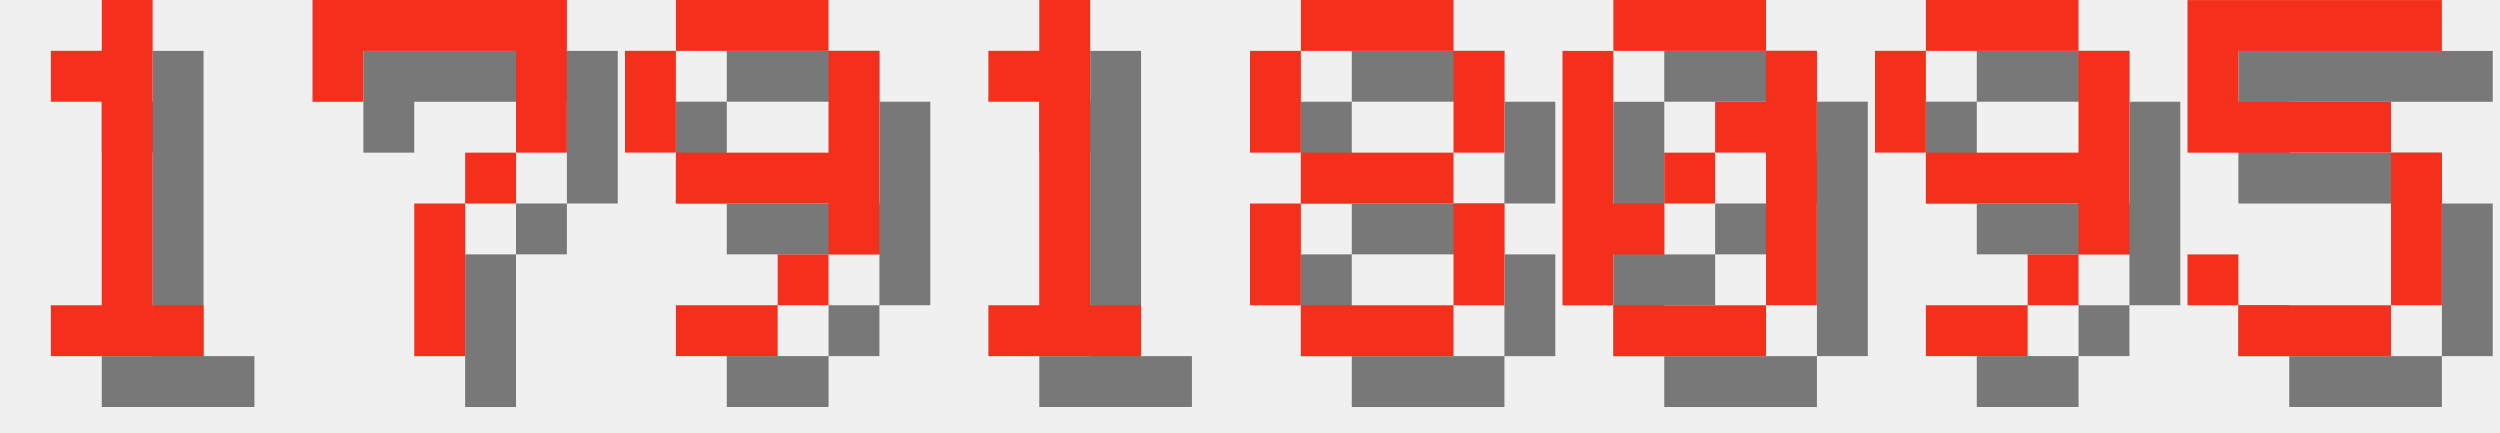
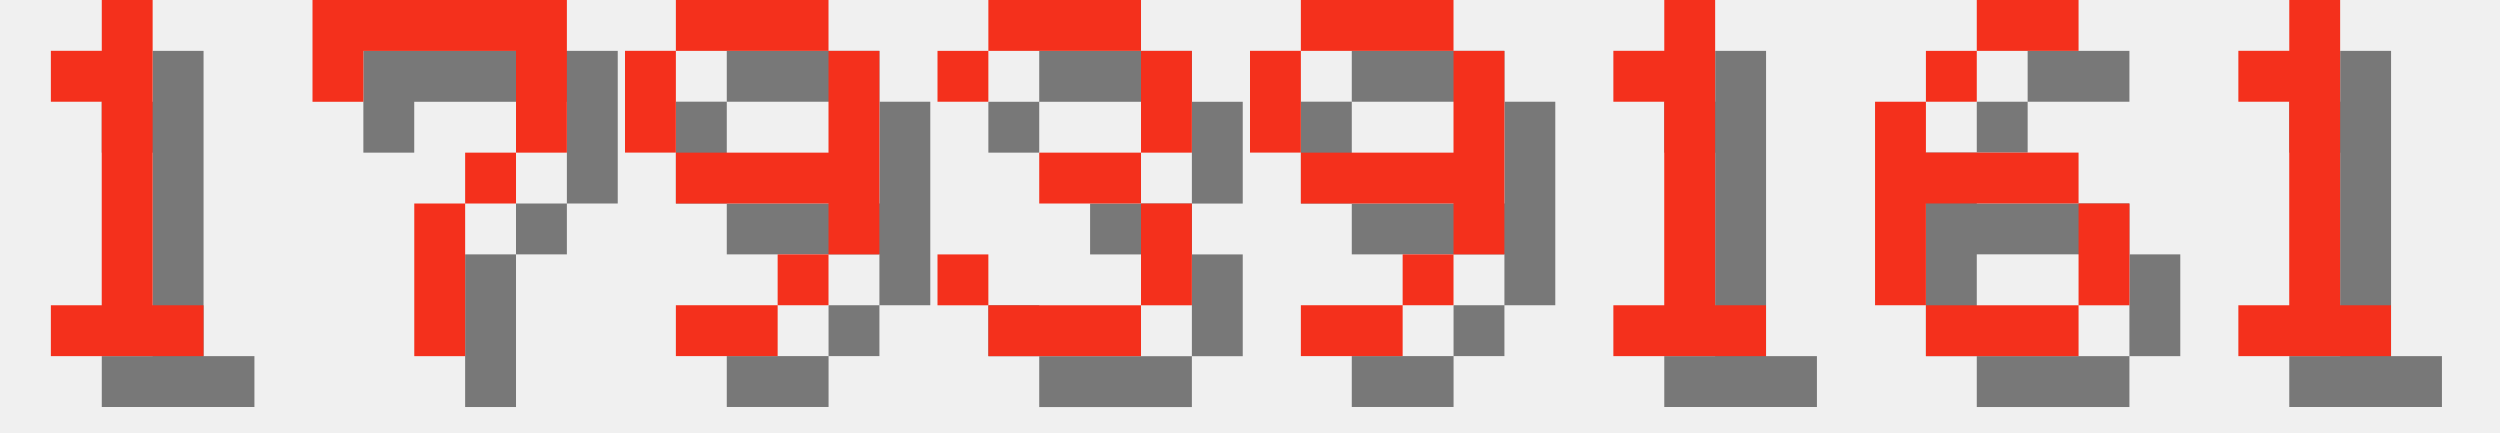
<svg xmlns="http://www.w3.org/2000/svg" version="1.1" width="208.0" height="36">
  <style>
        .text-foreground {
            fill: #F4301C;
        }
        .text-shadow {
            fill: #000000;
            fill-opacity: 0.5;
        }
    </style>
  <g class="digit" id="digit_1" transform="translate(0.0, 0), scale(4)">
    <path id="digit_1_shadow" class="text-shadow" d="m2.117 2.117v1.058h1.058v4.233h-1.058v1.058h3.175v-1.058h-1.058v-6.35h-1.058v1.058h-1.058z" fill-opacity=".5" style="paint-order:stroke fill markers" />
    <path id="digit_1_fg" class="text-foreground" d="m1.058 1.058v1.058h1.058v4.233h-1.058v1.058h3.175v-1.058h-1.058v-6.35h-1.058v1.058h-1.058z" fill="#fff" style="paint-order:stroke fill markers" />
  </g>
  <g class="digit" id="digit_7" transform="translate(26.0, 0), scale(4)">
    <path id="digit_7_shadow" class="text-shadow" d="m1.058 1.058 2e-6 2.117h1.058v-1.058h3.175v1.058l2e-7 1.058h-1.058v1.058h-1.058l4e-7 3.175 1.058 1e-7v-3.175h1.058v-1.058h1.058l5e-7 -1.058v-2.117z" fill-opacity=".5" style="paint-order:stroke fill markers" />
    <path id="digit_7_fg" class="text-foreground" d="m0 0 2e-6 2.117h1.058v-1.058h3.175v1.058l2e-7 1.058h-1.058v1.058h-1.058l4e-7 3.175 1.058 1e-7v-3.175h1.058v-1.058h1.058l5e-7 -1.058v-2.117z" fill="#fff" style="paint-order:stroke fill markers" />
  </g>
  <g class="digit" id="digit_9" transform="translate(52.0, 0), scale(4)">
    <path id="digit_9_shadow" class="text-shadow" d="m2.117 1.058v1.058h3.175v-1.058h-3.175zm3.175 1.058v2.117h-3.175v1.058h3.175v1.058h1.058v-4.233h-1.058zm0 4.233h-1.058v1.058h1.058v-1.058zm-1.058 1.058h-2.117v1.058h2.117v-1.058zm-2.117-3.175v-2.117h-1.058v2.117h1.058z" fill-opacity=".5" style="paint-order:stroke fill markers" />
    <path id="digit_9_fg" class="text-foreground" d="m1.058 0v1.058h3.175v-1.058h-3.175zm3.175 1.058v2.117h-3.175v1.058h3.175v1.058h1.058v-4.233h-1.058zm0 4.233h-1.058v1.058h1.058v-1.058zm-1.058 1.058h-2.117v1.058h2.117v-1.058zm-2.117-3.175v-2.117h-1.058v2.117h1.058z" fill="#fff" style="paint-order:stroke fill markers" />
  </g>
-   <g class="digit" id="digit_1" transform="translate(78.0, 0), scale(4)">
+   <g class="digit" id="digit_3" transform="translate(78.0, 0), scale(4)">
+     <path id="digit_3_shadow" class="text-shadow" d="m1.058 2.117v1.058h1.058v-1.058h3.175v2.117h-2.117v1.058h2.117v2.117h-3.175v-1.058h-1.058v1.058h1.058v1.058h3.175v-1.058h1.058v-2.117h-1.058v-1.058h1.058v-2.117h-1.058v-1.058h-3.175v1.058h-1.058z" fill-opacity=".5" style="paint-order:stroke fill markers" />
+     <path id="digit_3_fg" class="text-foreground" d="m0 1.058v1.058h1.058v-1.058h3.175v2.117h-2.117v1.058h2.117v2.117h-3.175v-1.058h-1.058v1.058h1.058v1.058h3.175v-1.058h1.058v-2.117h-1.058v-1.058h1.058v-2.117h-1.058v-1.058h-3.175v1.058h-1.058z" fill="#fff" style="paint-order:stroke fill markers" />
+   </g>
+   <g class="digit" id="digit_9" transform="translate(104.0, 0), scale(4)">
+     <path id="digit_9_shadow" class="text-shadow" d="m2.117 1.058v1.058h3.175v-1.058h-3.175zm3.175 1.058v2.117h-3.175v1.058h3.175v1.058h1.058v-4.233h-1.058zm0 4.233h-1.058v1.058h1.058v-1.058zm-1.058 1.058h-2.117v1.058h2.117v-1.058zm-2.117-3.175v-2.117h-1.058v2.117h1.058z" fill-opacity=".5" style="paint-order:stroke fill markers" />
+     <path id="digit_9_fg" class="text-foreground" d="m1.058 0v1.058h3.175v-1.058h-3.175zm3.175 1.058v2.117h-3.175v1.058h3.175v1.058h1.058v-4.233h-1.058zm0 4.233h-1.058v1.058h1.058v-1.058zm-1.058 1.058h-2.117v1.058h2.117v-1.058zm-2.117-3.175v-2.117h-1.058v2.117h1.058z" fill="#fff" style="paint-order:stroke fill markers" />
+   </g>
+   <g class="digit" id="digit_1" transform="translate(130.0, 0), scale(4)">
    <path id="digit_1_shadow" class="text-shadow" d="m2.117 2.117v1.058h1.058v4.233h-1.058v1.058h3.175v-1.058h-1.058v-6.35h-1.058v1.058h-1.058z" fill-opacity=".5" style="paint-order:stroke fill markers" />
    <path id="digit_1_fg" class="text-foreground" d="m1.058 1.058v1.058h1.058v4.233h-1.058v1.058h3.175v-1.058h-1.058v-6.35h-1.058v1.058h-1.058z" fill="#fff" style="paint-order:stroke fill markers" />
  </g>
-   <g class="digit" id="digit_8" transform="translate(104.0, 0), scale(4)">
-     <path id="digit_8_shadow" class="text-shadow" d="m2.117 1.058v1.058h3.175v-1.058h-3.175zm3.175 1.058v2.117h1.058v-2.117h-1.058zm0 2.117h-3.175v1.058h3.175v-1.058zm0 1.058v2.117h1.058v-2.117h-1.058zm0 2.117h-3.175v1.058h3.175v-1.058zm-3.175 0v-2.117h-1.058v2.117h1.058zm0-3.175v-2.117h-1.058v2.117h1.058z" fill-opacity=".5" style="paint-order:stroke fill markers" />
-     <path id="digit_8_fg" class="text-foreground" d="m1.058 0v1.058h3.175v-1.058h-3.175zm3.175 1.058v2.117h1.058v-2.117h-1.058zm0 2.117h-3.175v1.058h3.175v-1.058zm0 1.058v2.117h1.058v-2.117h-1.058zm0 2.117h-3.175v1.058h3.175v-1.058zm-3.175 0v-2.117h-1.058v2.117h1.058zm0-3.175v-2.117h-1.058v2.117h1.058z" fill="#fff" style="paint-order:stroke fill markers" />
+   <g class="digit" id="digit_6" transform="translate(156.0, 0), scale(4)">
+     <path id="digit_6_shadow" class="text-shadow" d="m3.175 1.058v1.058h2.117v-1.058h-2.117zm0 1.058h-1.058v1.058h1.058v-1.058zm-1.058 1.058h-1.058v4.233h1.058v-2.117h3.175v-1.058h-3.175v-1.058zm3.175 2.117v2.117h1.058v-2.117h-1.058zm0 2.117h-3.175v1.058h3.175v-1.058z" fill-opacity=".5" style="paint-order:stroke fill markers" />
+     <path id="digit_6_fg" class="text-foreground" d="m2.117 0v1.058h2.117v-1.058h-2.117zm0 1.058h-1.058v1.058h1.058v-1.058zm-1.058 1.058h-1.058v4.233h1.058v-2.117h3.175v-1.058h-3.175v-1.058zm3.175 2.117v2.117h1.058v-2.117h-1.058zm0 2.117h-3.175v1.058h3.175v-1.058z" fill="#fff" style="paint-order:stroke fill markers" />
  </g>
-   <g class="digit" id="digit_0" transform="translate(130.0, 0), scale(4)">
-     <path id="digit_0_shadow" class="text-shadow" d="m2.117 1.058v1.058h3.175v-1.058h-3.175zm3.175 1.058v1.058h-1.058v1.058h1.058v3.175h1.058v-5.292h-1.058zm0 5.292h-3.175v1.058h3.175v-1.058zm-3.175 0v-1.058h1.058v-1.058h-1.058v-3.175h-1.058v5.292h1.058zm1.058-2.117h1.058v-1.058h-1.058v1.058z" fill-opacity=".5" style="paint-order:stroke fill markers" />
-     <path id="digit_0_fg" class="text-foreground" d="m1.058 0v1.058h3.175v-1.058h-3.175zm3.175 1.058v1.058h-1.058v1.058h1.058v3.175h1.058v-5.292h-1.058zm0 5.292h-3.175v1.058h3.175v-1.058zm-3.175 0v-1.058h1.058v-1.058h-1.058v-3.175h-1.058v5.292h1.058zm1.058-2.117h1.058v-1.058h-1.058v1.058z" fill="#fff" style="paint-order:stroke fill markers" />
-   </g>
-   <g class="digit" id="digit_9" transform="translate(156.0, 0), scale(4)">
-     <path id="digit_9_shadow" class="text-shadow" d="m2.117 1.058v1.058h3.175v-1.058h-3.175zm3.175 1.058v2.117h-3.175v1.058h3.175v1.058h1.058v-4.233h-1.058zm0 4.233h-1.058v1.058h1.058v-1.058zm-1.058 1.058h-2.117v1.058h2.117v-1.058zm-2.117-3.175v-2.117h-1.058v2.117h1.058z" fill-opacity=".5" style="paint-order:stroke fill markers" />
-     <path id="digit_9_fg" class="text-foreground" d="m1.058 0v1.058h3.175v-1.058h-3.175zm3.175 1.058v2.117h-3.175v1.058h3.175v1.058h1.058v-4.233h-1.058zm0 4.233h-1.058v1.058h1.058v-1.058zm-1.058 1.058h-2.117v1.058h2.117v-1.058zm-2.117-3.175v-2.117h-1.058v2.117h1.058z" fill="#fff" style="paint-order:stroke fill markers" />
-   </g>
-   <g class="digit" id="digit_5" transform="translate(182.0, 0), scale(4)">
-     <path id="digit_5_shadow" class="text-shadow" d="m1.058 1.058v3.175h4.233v3.175h-3.175v-1.058h-1.058v1.058h1.058v1.058h3.175v-1.058h1.058v-3.175h-1.058v-1.058h-3.175v-1.058h4.233v-1.058h-5.292z" fill-opacity=".5" style="paint-order:stroke fill markers" />
-     <path id="digit_5_fg" class="text-foreground" d="m0 0v3.175h4.233v3.175h-3.175v-1.058h-1.058v1.058h1.058v1.058h3.175v-1.058h1.058v-3.175h-1.058v-1.058h-3.175v-1.058h4.233v-1.058h-5.292z" fill="#fff" style="paint-order:stroke fill markers" />
+   <g class="digit" id="digit_1" transform="translate(182.0, 0), scale(4)">
+     <path id="digit_1_shadow" class="text-shadow" d="m2.117 2.117v1.058h1.058v4.233h-1.058v1.058h3.175v-1.058h-1.058v-6.35h-1.058v1.058h-1.058z" fill-opacity=".5" style="paint-order:stroke fill markers" />
+     <path id="digit_1_fg" class="text-foreground" d="m1.058 1.058v1.058h1.058v4.233h-1.058v1.058h3.175v-1.058h-1.058v-6.35h-1.058v1.058h-1.058z" fill="#fff" style="paint-order:stroke fill markers" />
  </g>
</svg>
